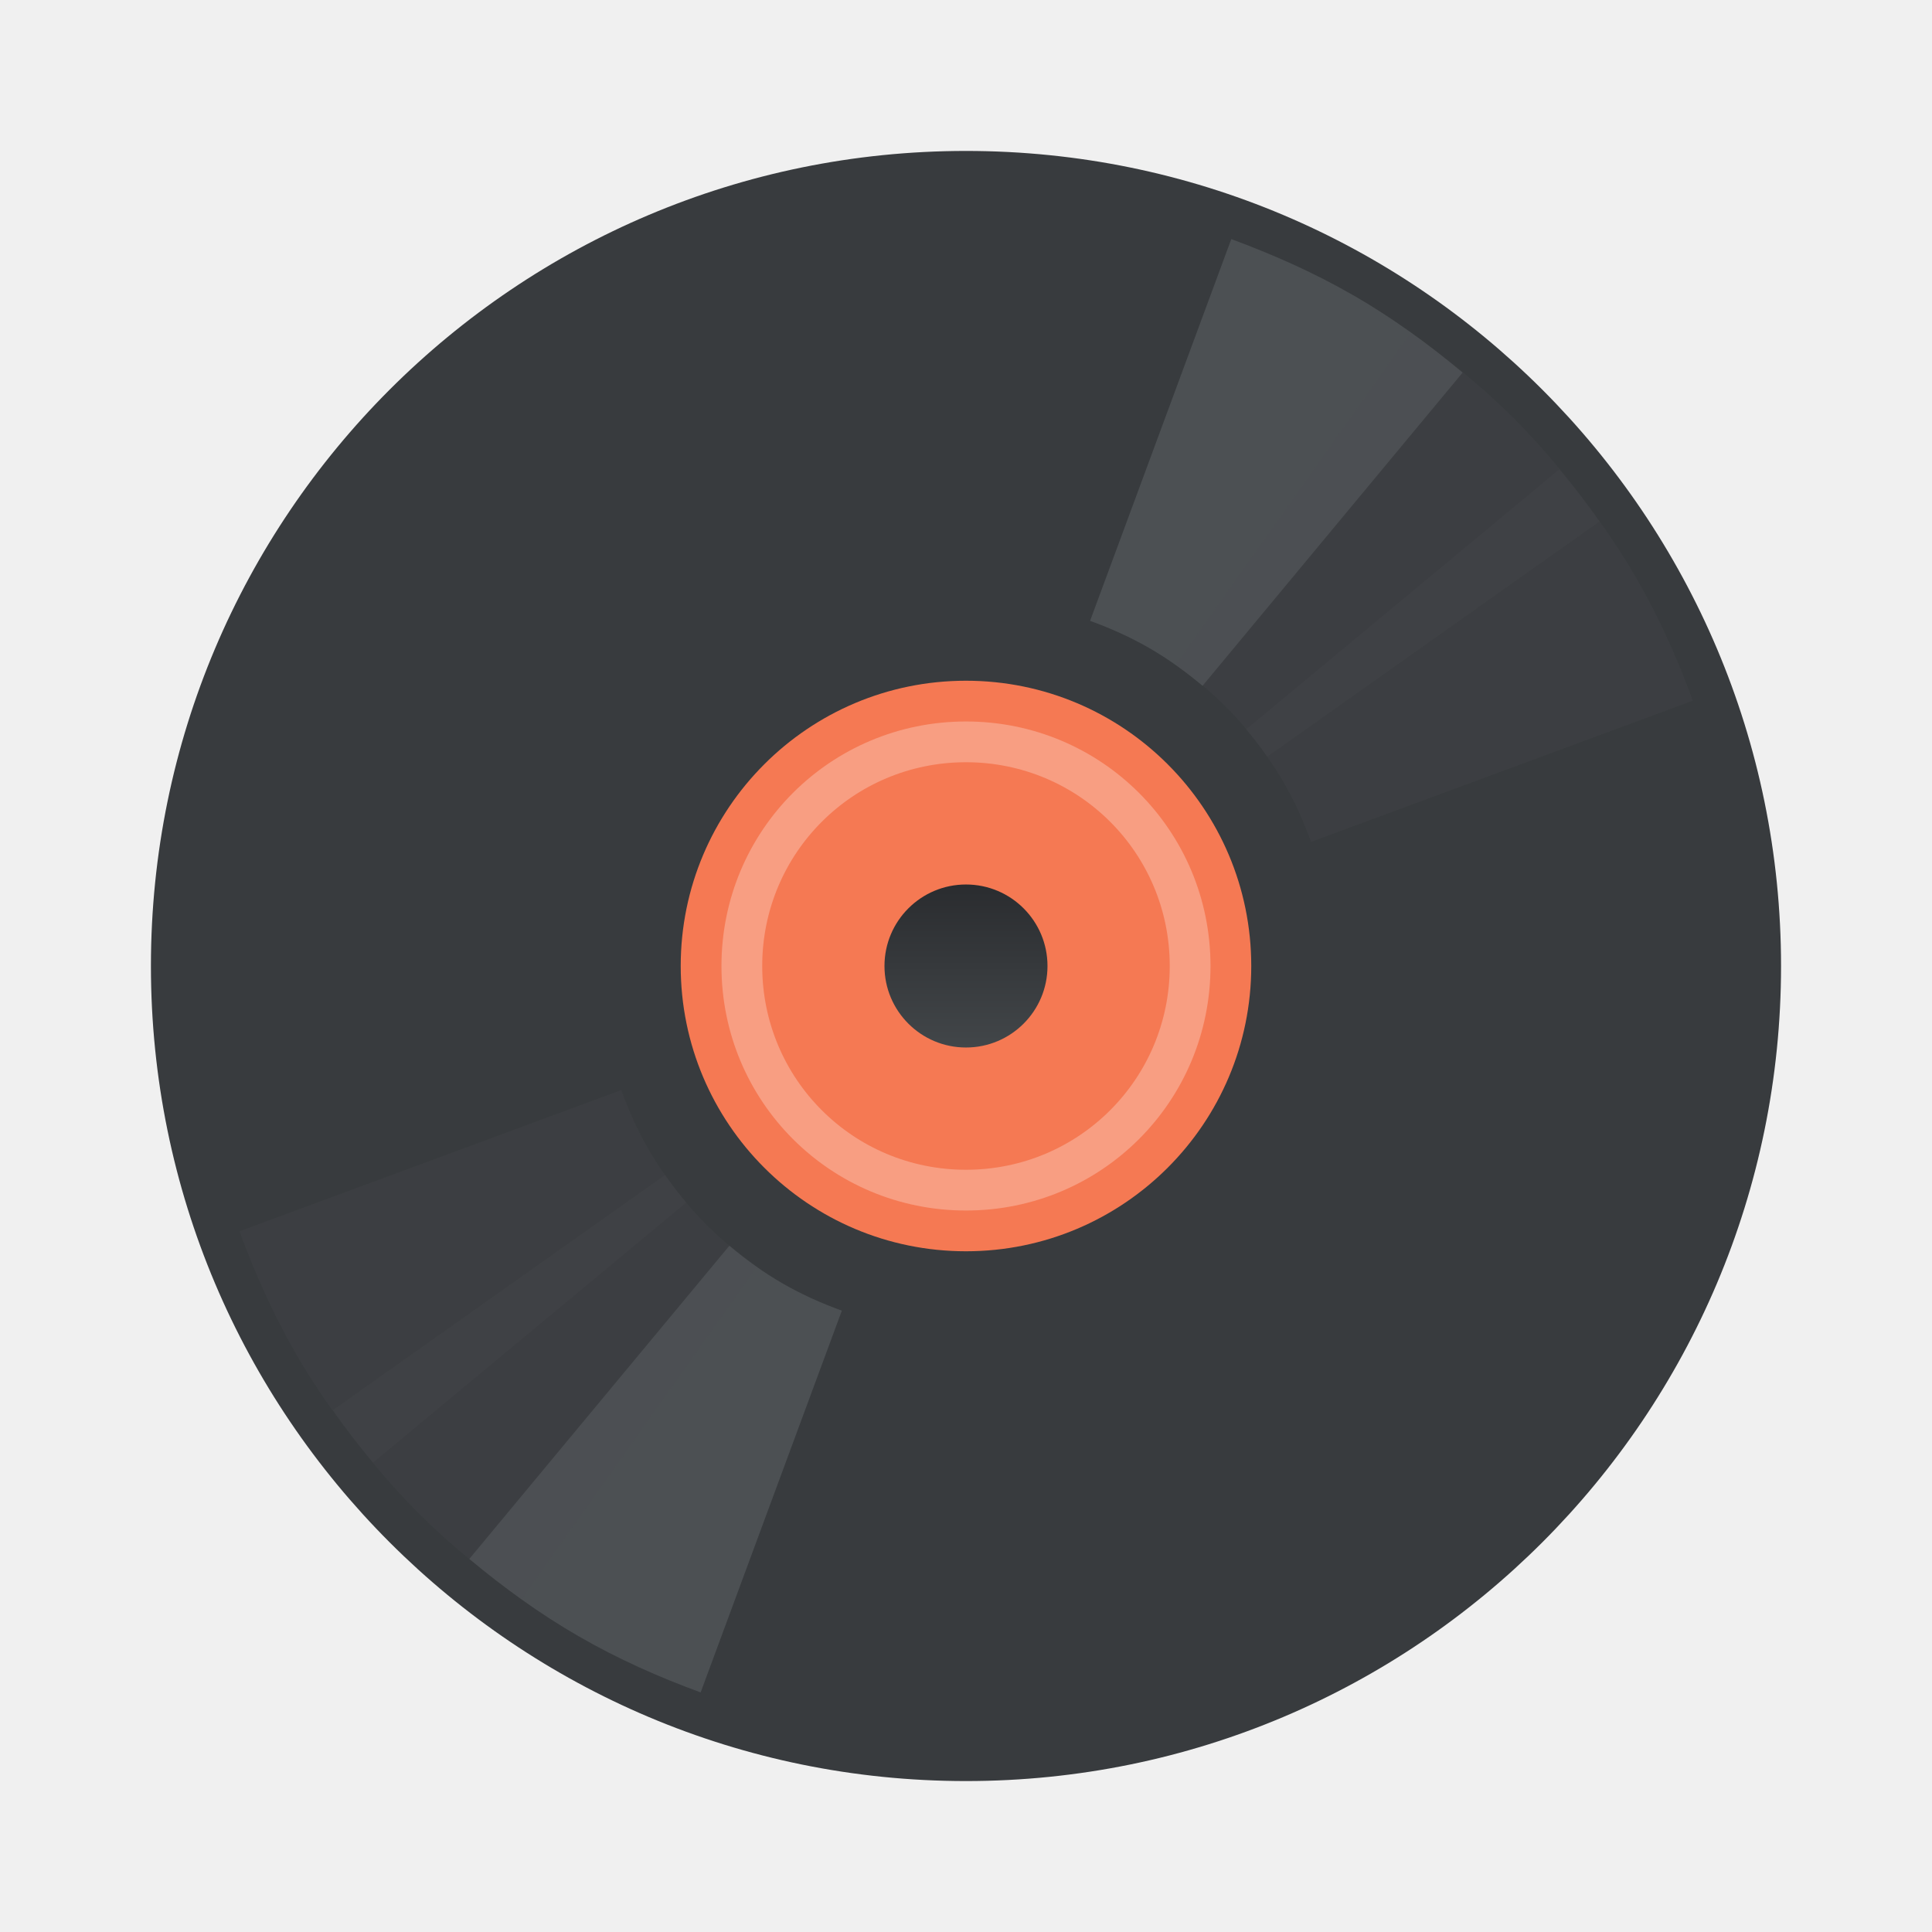
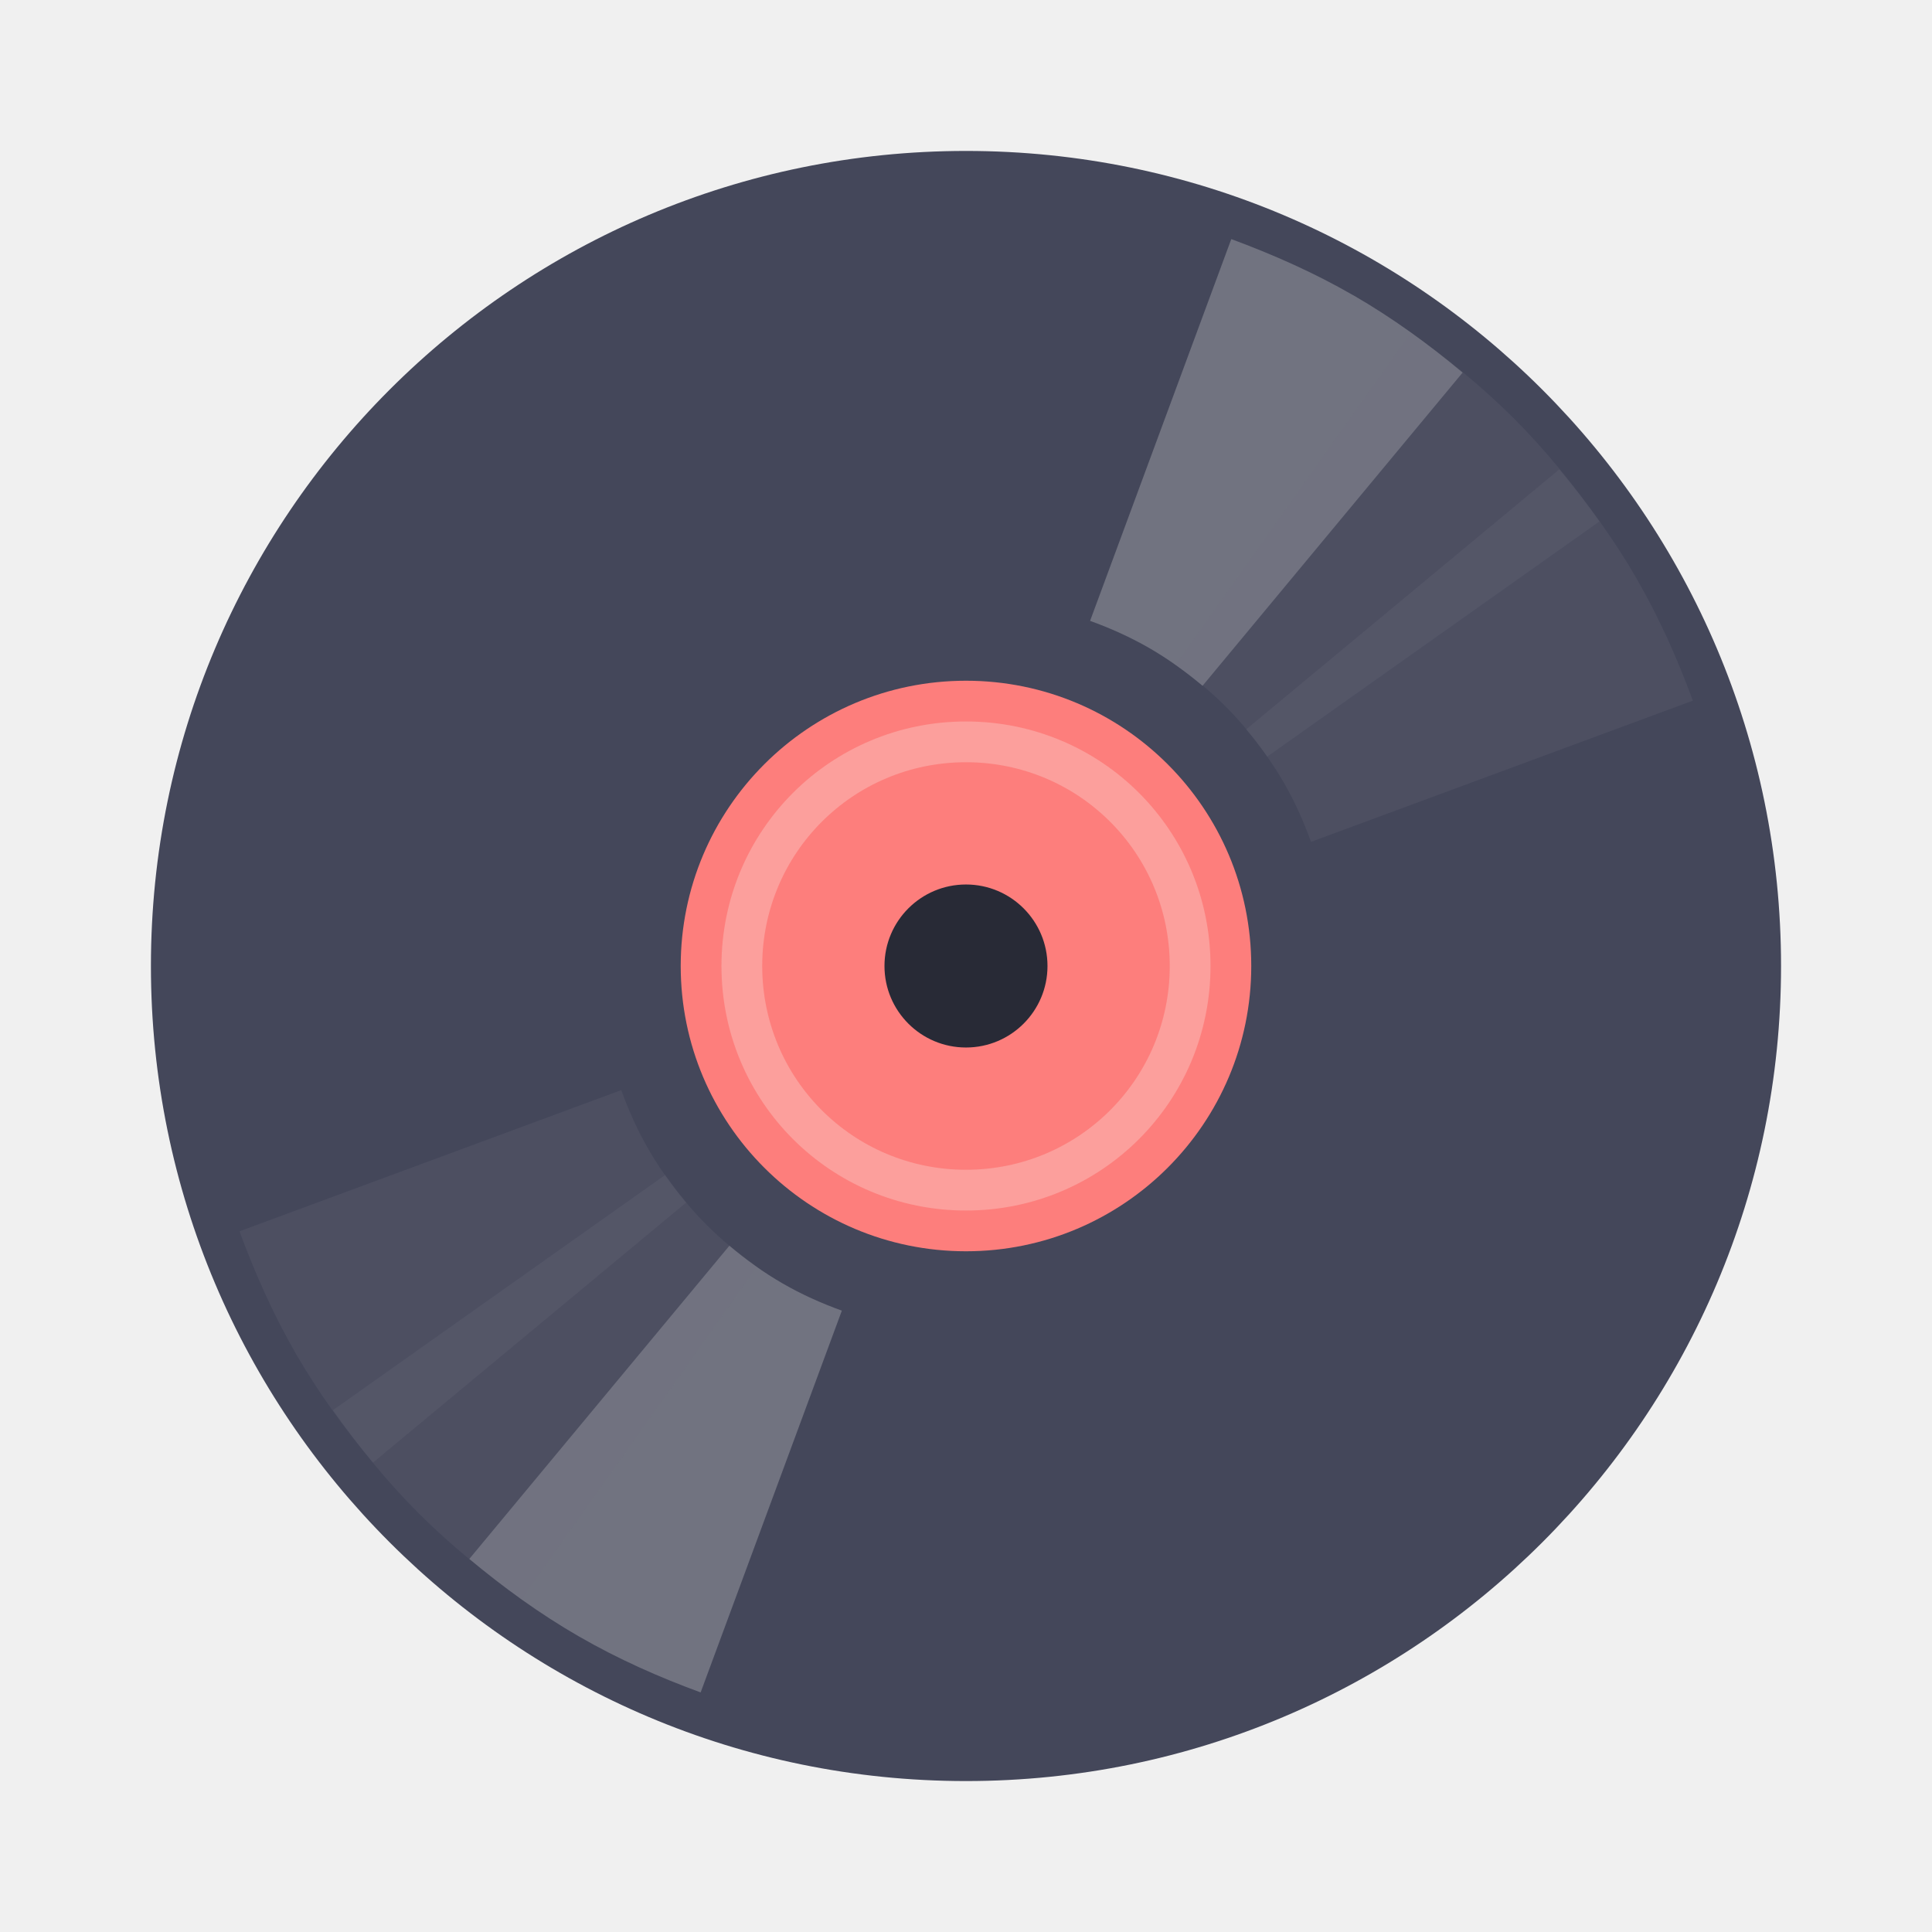
- <svg xmlns="http://www.w3.org/2000/svg" width="64" height="64" version="1.1">
-   <defs>
+ <svg xmlns="http://www.w3.org/2000/svg" width="64" height="64" version="1.1" id="svg35">
+   <defs id="defs7">
    <linearGradient id="c" x2="0" y1="-521.8" y2="-525.8" gradientUnits="userSpaceOnUse">
-       <stop stop-color="#2a2c2f" offset="0" />
-       <stop stop-color="#424649" offset="1" />
+       <stop stop-color="#2a2c2f" offset="0" id="stop2" />
+       <stop stop-color="#424649" offset="1" id="stop4" />
    </linearGradient>
  </defs>
-   <g transform="matrix(1.35 0 0 1.35 -519.57 -675.13)" stroke-width=".741">
-     <rect x="388.57" y="503.8" width="40" height="40" rx="20" fill="#383b3e" />
-     <rect x="401.57" y="516.8" width="14" height="14" rx="7" fill="#f57953" />
-     <rect transform="scale(1,-1)" x="406.57" y="-525.8" width="4" height="4" rx="2" fill="url(#c)" />
-     <path transform="translate(384.57,499.8)" d="m24 18c-3.324 0-6 2.676-6 6s2.676 6 6 6 6-2.676 6-6-2.676-6-6-6m0 1c2.77 0 5 2.23 5 5s-2.23 5-5 5-5-2.23-5-5 2.23-5 5-5" fill="#fff" fill-opacity=".275" />
-     <g fill="#4c5053">
-       <path d="m418.07 507.34c-0.971-0.56-1.973-1-2.99-1.377l-3.465 9.368c0.495 0.179 0.982 0.396 1.454 0.668 0.472 0.273 0.903 0.587 1.306 0.925l6.381-7.685c-0.83-0.694-1.716-1.34-2.687-1.901" />
-       <path d="m399.07 540.25c-0.971-0.56-1.857-1.207-2.687-1.901l6.381-7.685c0.403 0.339 0.834 0.653 1.306 0.925 0.472 0.273 0.96 0.489 1.454 0.668l-3.465 9.368c-1.016-0.372-2.02-0.816-2.99-1.376" />
-       <g fill-opacity=".198">
-         <path d="m422.01 510.36c-0.793-0.793-1.646-1.481-2.531-2.103l-5.771 8.152c0.431 0.301 0.846 0.636 1.232 1.022s0.721 0.801 1.022 1.232l8.152-5.771c-0.622-0.885-1.311-1.739-2.103-2.531" />
-         <path d="m395.14 537.23c-0.793-0.793-1.481-1.646-2.103-2.532l8.152-5.771c0.301 0.431 0.636 0.846 1.022 1.232s0.801 0.721 1.232 1.022l-5.771 8.152c-0.885-0.622-1.739-1.311-2.531-2.103" />
-         <path d="m425.03 514.3c-0.56-0.971-1.207-1.857-1.901-2.687l-7.685 6.381c0.339 0.403 0.653 0.834 0.925 1.306 0.273 0.472 0.489 0.96 0.668 1.454l9.368-3.465c-0.372-1.016-0.816-2.02-1.377-2.99" />
-         <path d="m392.12 533.3c-0.56-0.971-1-1.973-1.377-2.99l9.368-3.465c0.179 0.495 0.396 0.982 0.668 1.454 0.273 0.472 0.587 0.903 0.925 1.306l-7.685 6.381c-0.694-0.83-1.34-1.716-1.901-2.687" />
+   <g transform="matrix(1.35 0 0 1.35 -519.57 -675.13)" stroke-width=".741" id="g33">
+     <rect x="388.57" y="503.8" width="40" height="40" rx="20" fill="#383b3e" id="rect9" style="fill:#44475a" />
+     <rect x="401.57" y="516.8" width="14" height="14" rx="7" fill="#f57953" id="rect11" style="fill:#fd7e7c" />
+     <rect transform="scale(1,-1)" x="406.57" y="-525.8" width="4" height="4" rx="2" fill="url(#c)" id="rect13" style="fill:#282a36" />
+     <path transform="translate(384.57,499.8)" d="m24 18c-3.324 0-6 2.676-6 6s2.676 6 6 6 6-2.676 6-6-2.676-6-6-6m0 1c2.77 0 5 2.23 5 5s-2.23 5-5 5-5-2.23-5-5 2.23-5 5-5" fill="#f8f8f2" fill-opacity=".275" id="path15" />
+     <g fill="#4c5053" id="g31" style="fill:#717380">
+       <path d="m418.07 507.34c-0.971-0.56-1.973-1-2.99-1.377l-3.465 9.368c0.495 0.179 0.982 0.396 1.454 0.668 0.472 0.273 0.903 0.587 1.306 0.925l6.381-7.685c-0.83-0.694-1.716-1.34-2.687-1.901" id="path17" style="fill:#717380" />
+       <path d="m399.07 540.25c-0.971-0.56-1.857-1.207-2.687-1.901l6.381-7.685c0.403 0.339 0.834 0.653 1.306 0.925 0.472 0.273 0.96 0.489 1.454 0.668l-3.465 9.368c-1.016-0.372-2.02-0.816-2.99-1.376" id="path19" style="fill:#717380" />
+       <g fill-opacity=".198" id="g29" style="fill:#717380">
+         <path d="m422.01 510.36c-0.793-0.793-1.646-1.481-2.531-2.103l-5.771 8.152c0.431 0.301 0.846 0.636 1.232 1.022s0.721 0.801 1.022 1.232l8.152-5.771c-0.622-0.885-1.311-1.739-2.103-2.531" id="path21" style="fill:#717380" />
+         <path d="m395.14 537.23c-0.793-0.793-1.481-1.646-2.103-2.532l8.152-5.771c0.301 0.431 0.636 0.846 1.022 1.232s0.801 0.721 1.232 1.022l-5.771 8.152c-0.885-0.622-1.739-1.311-2.531-2.103" id="path23" style="fill:#717380" />
+         <path d="m425.03 514.3c-0.56-0.971-1.207-1.857-1.901-2.687l-7.685 6.381c0.339 0.403 0.653 0.834 0.925 1.306 0.273 0.472 0.489 0.96 0.668 1.454l9.368-3.465c-0.372-1.016-0.816-2.02-1.377-2.99" id="path25" style="fill:#717380" />
+         <path d="m392.12 533.3c-0.56-0.971-1-1.973-1.377-2.99l9.368-3.465c0.179 0.495 0.396 0.982 0.668 1.454 0.273 0.472 0.587 0.903 0.925 1.306l-7.685 6.381c-0.694-0.83-1.34-1.716-1.901-2.687" id="path27" style="fill:#717380" />
      </g>
    </g>
  </g>
</svg>
